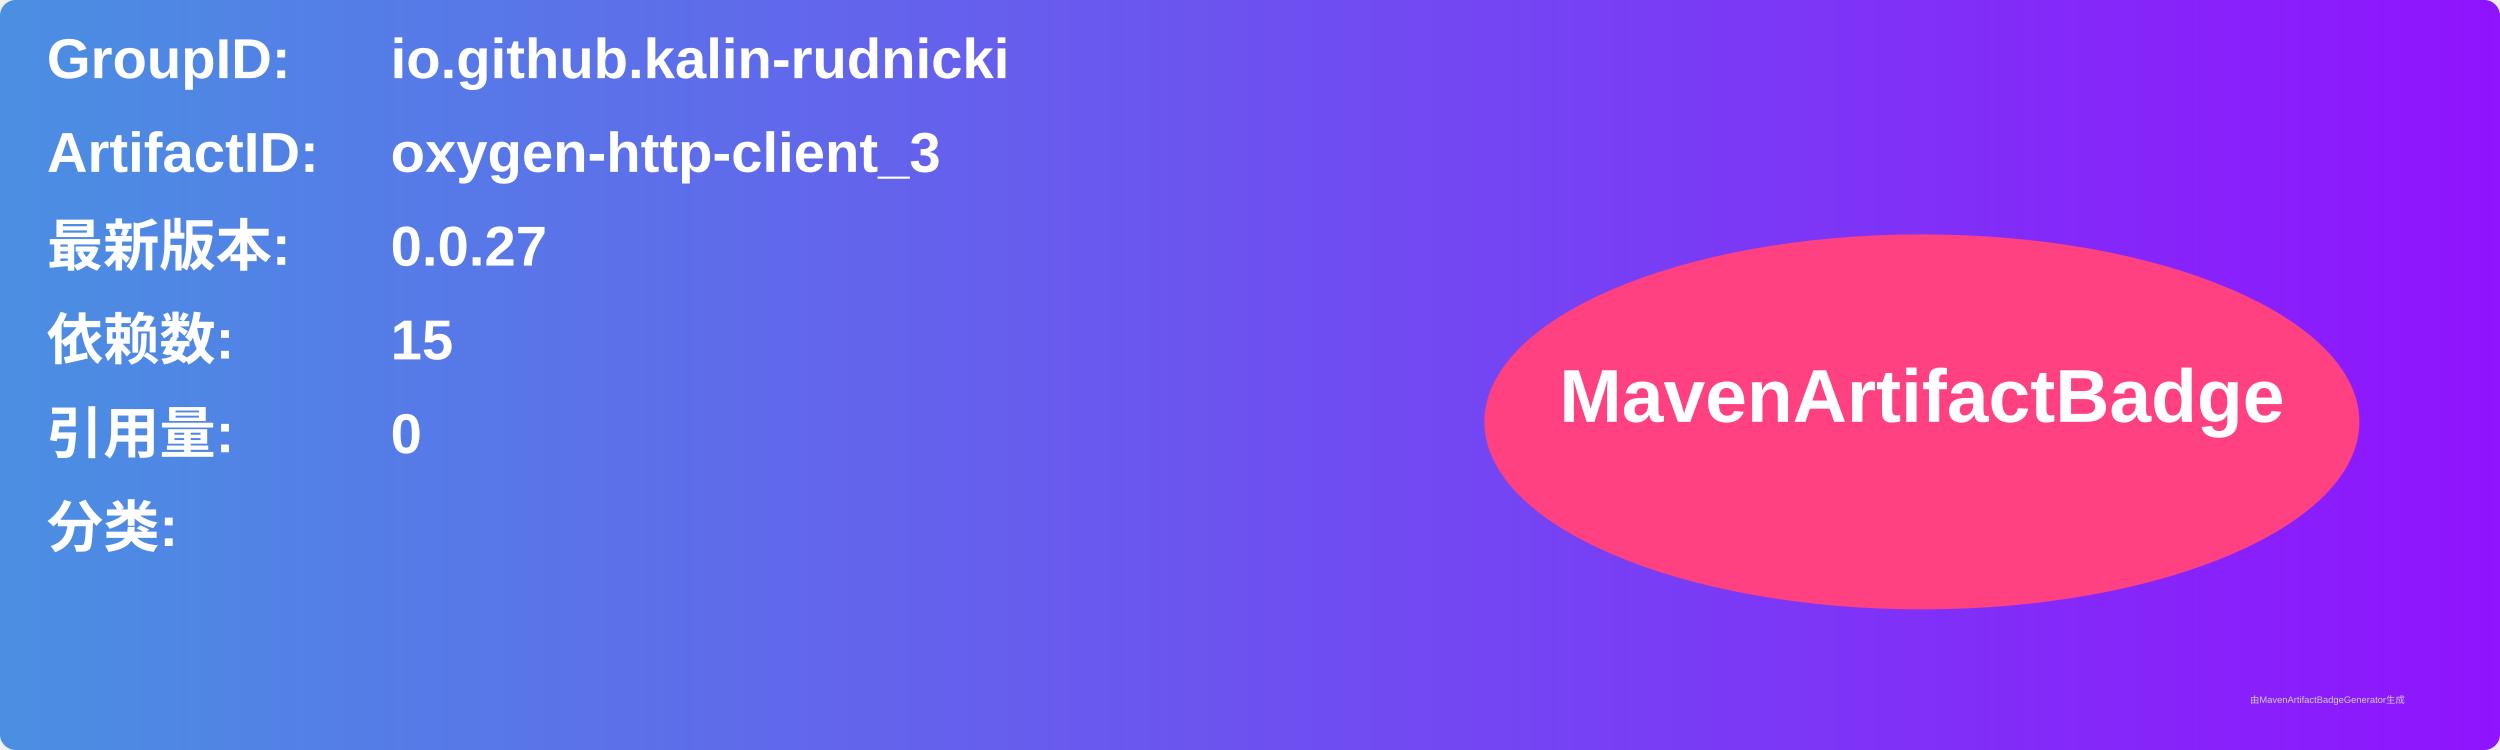
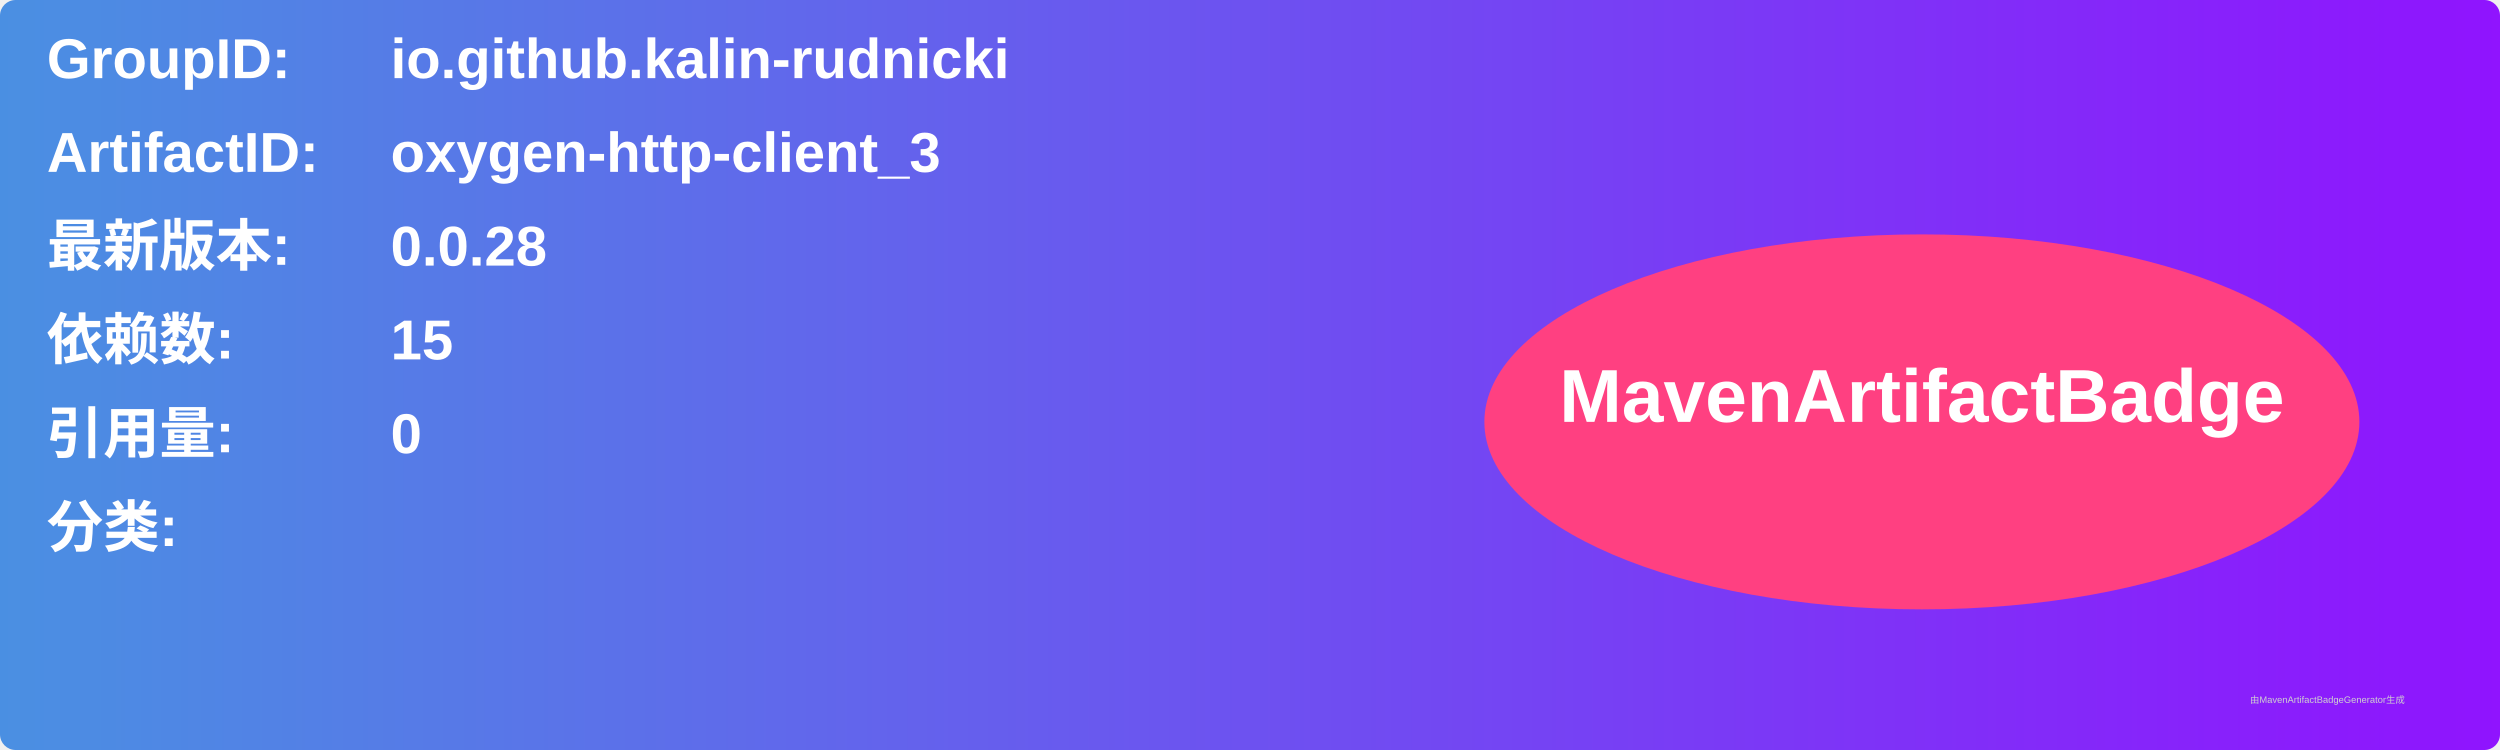
<svg xmlns="http://www.w3.org/2000/svg" width="800" height="240" viewBox="0 0 800 240">
  <linearGradient id="grad" x1="0%" y1="0%" x2="100%" y2="0%">
    <stop offset="0%" stop-color="#4a90e2" />
    <stop offset="100%" stop-color="#9013fe" />
  </linearGradient>
  <rect width="100%" height="100%" rx="5" ry="5" fill="url(#grad)" />
  <g transform="translate(15, 15)">
    <text x="0" y="10" font-family="Arial" font-size="18" fill="white" font-weight="bold" width="260">GroupID:</text>
    <text x="110" y="10" font-family="Arial" font-size="18" fill="white" font-weight="bold" width="460">io.github.kalin-rudnicki</text>
    <text x="0" y="40" font-family="Arial" font-size="18" fill="white" font-weight="bold" width="260">ArtifactID:</text>
    <text x="110" y="40" font-family="Arial" font-size="18" fill="white" font-weight="bold" width="460">oxygen-http-client_3</text>
    <text x="0" y="70" font-family="Arial" font-size="18" fill="white" font-weight="bold">最新版本:</text>
    <text x="110" y="70" font-family="Arial" font-size="18" fill="white" font-weight="bold">
-       <tspan font-weight="bold">0.0.27</tspan>
+       <tspan font-weight="bold">0.0.28</tspan>
    </text>
    <text x="0" y="100" font-family="Arial" font-size="18" fill="white" font-weight="bold">依赖数: </text>
    <text x="110" y="100" font-family="Arial" font-size="18" fill="white">
      <tspan font-weight="bold">15</tspan>
    </text>
    <text x="0" y="130" font-family="Arial" font-size="18" fill="white" font-weight="bold">引用量: </text>
    <text x="110" y="130" font-family="Arial" font-size="18" fill="white">
      <tspan font-weight="bold">0</tspan>
    </text>
    <text x="0" y="160" font-family="Arial" font-size="18" fill="white" font-weight="bold">分类:</text>
    <text x="10" y="190" font-family="Arial" font-size="10" fill="white">
      <tspan font-weight="bold" />
    </text>
    <ellipse cx="600" cy="120" rx="140" ry="60" fill="#ff4081" />
    <text x="600" y="120" text-anchor="middle" font-family="Arial" font-size="24" fill="white" font-weight="bold">MavenArtifactBadge</text>
  </g>
  <text x="720" y="225" font-family="Arial" font-size="3" fill="#d0d0d0">由MavenArtifactBadgeGenerator生成</text>
</svg>
